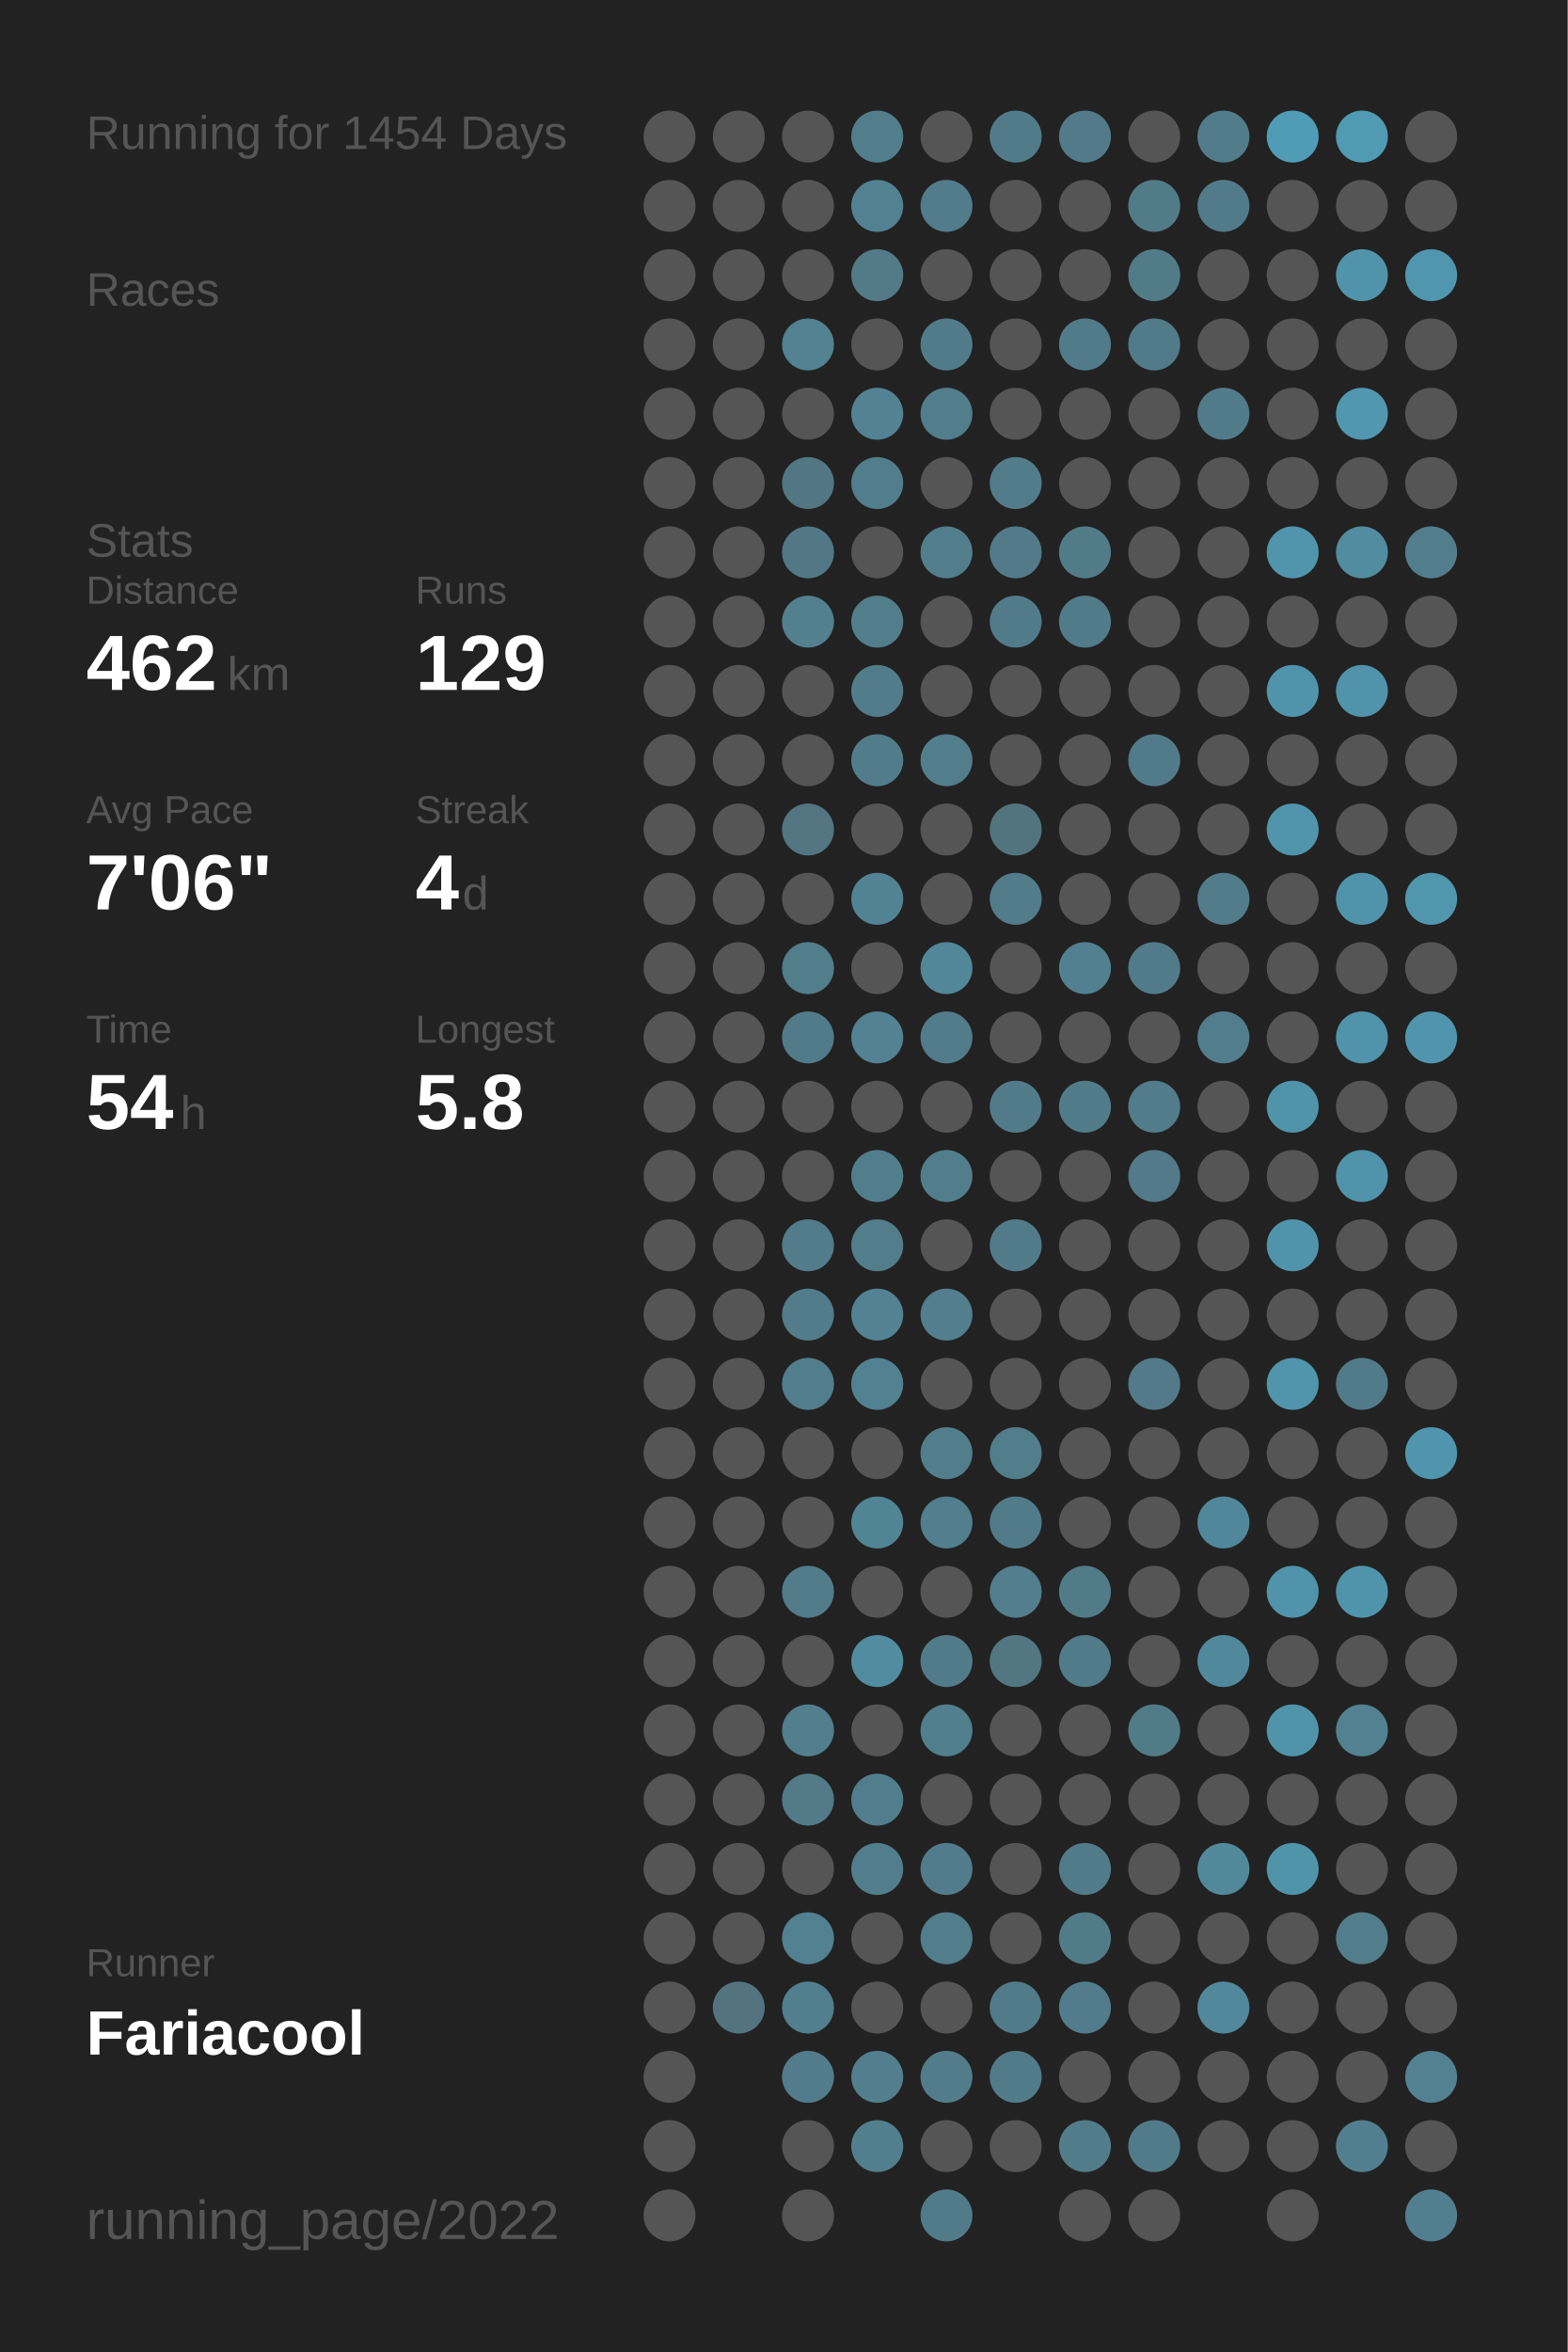
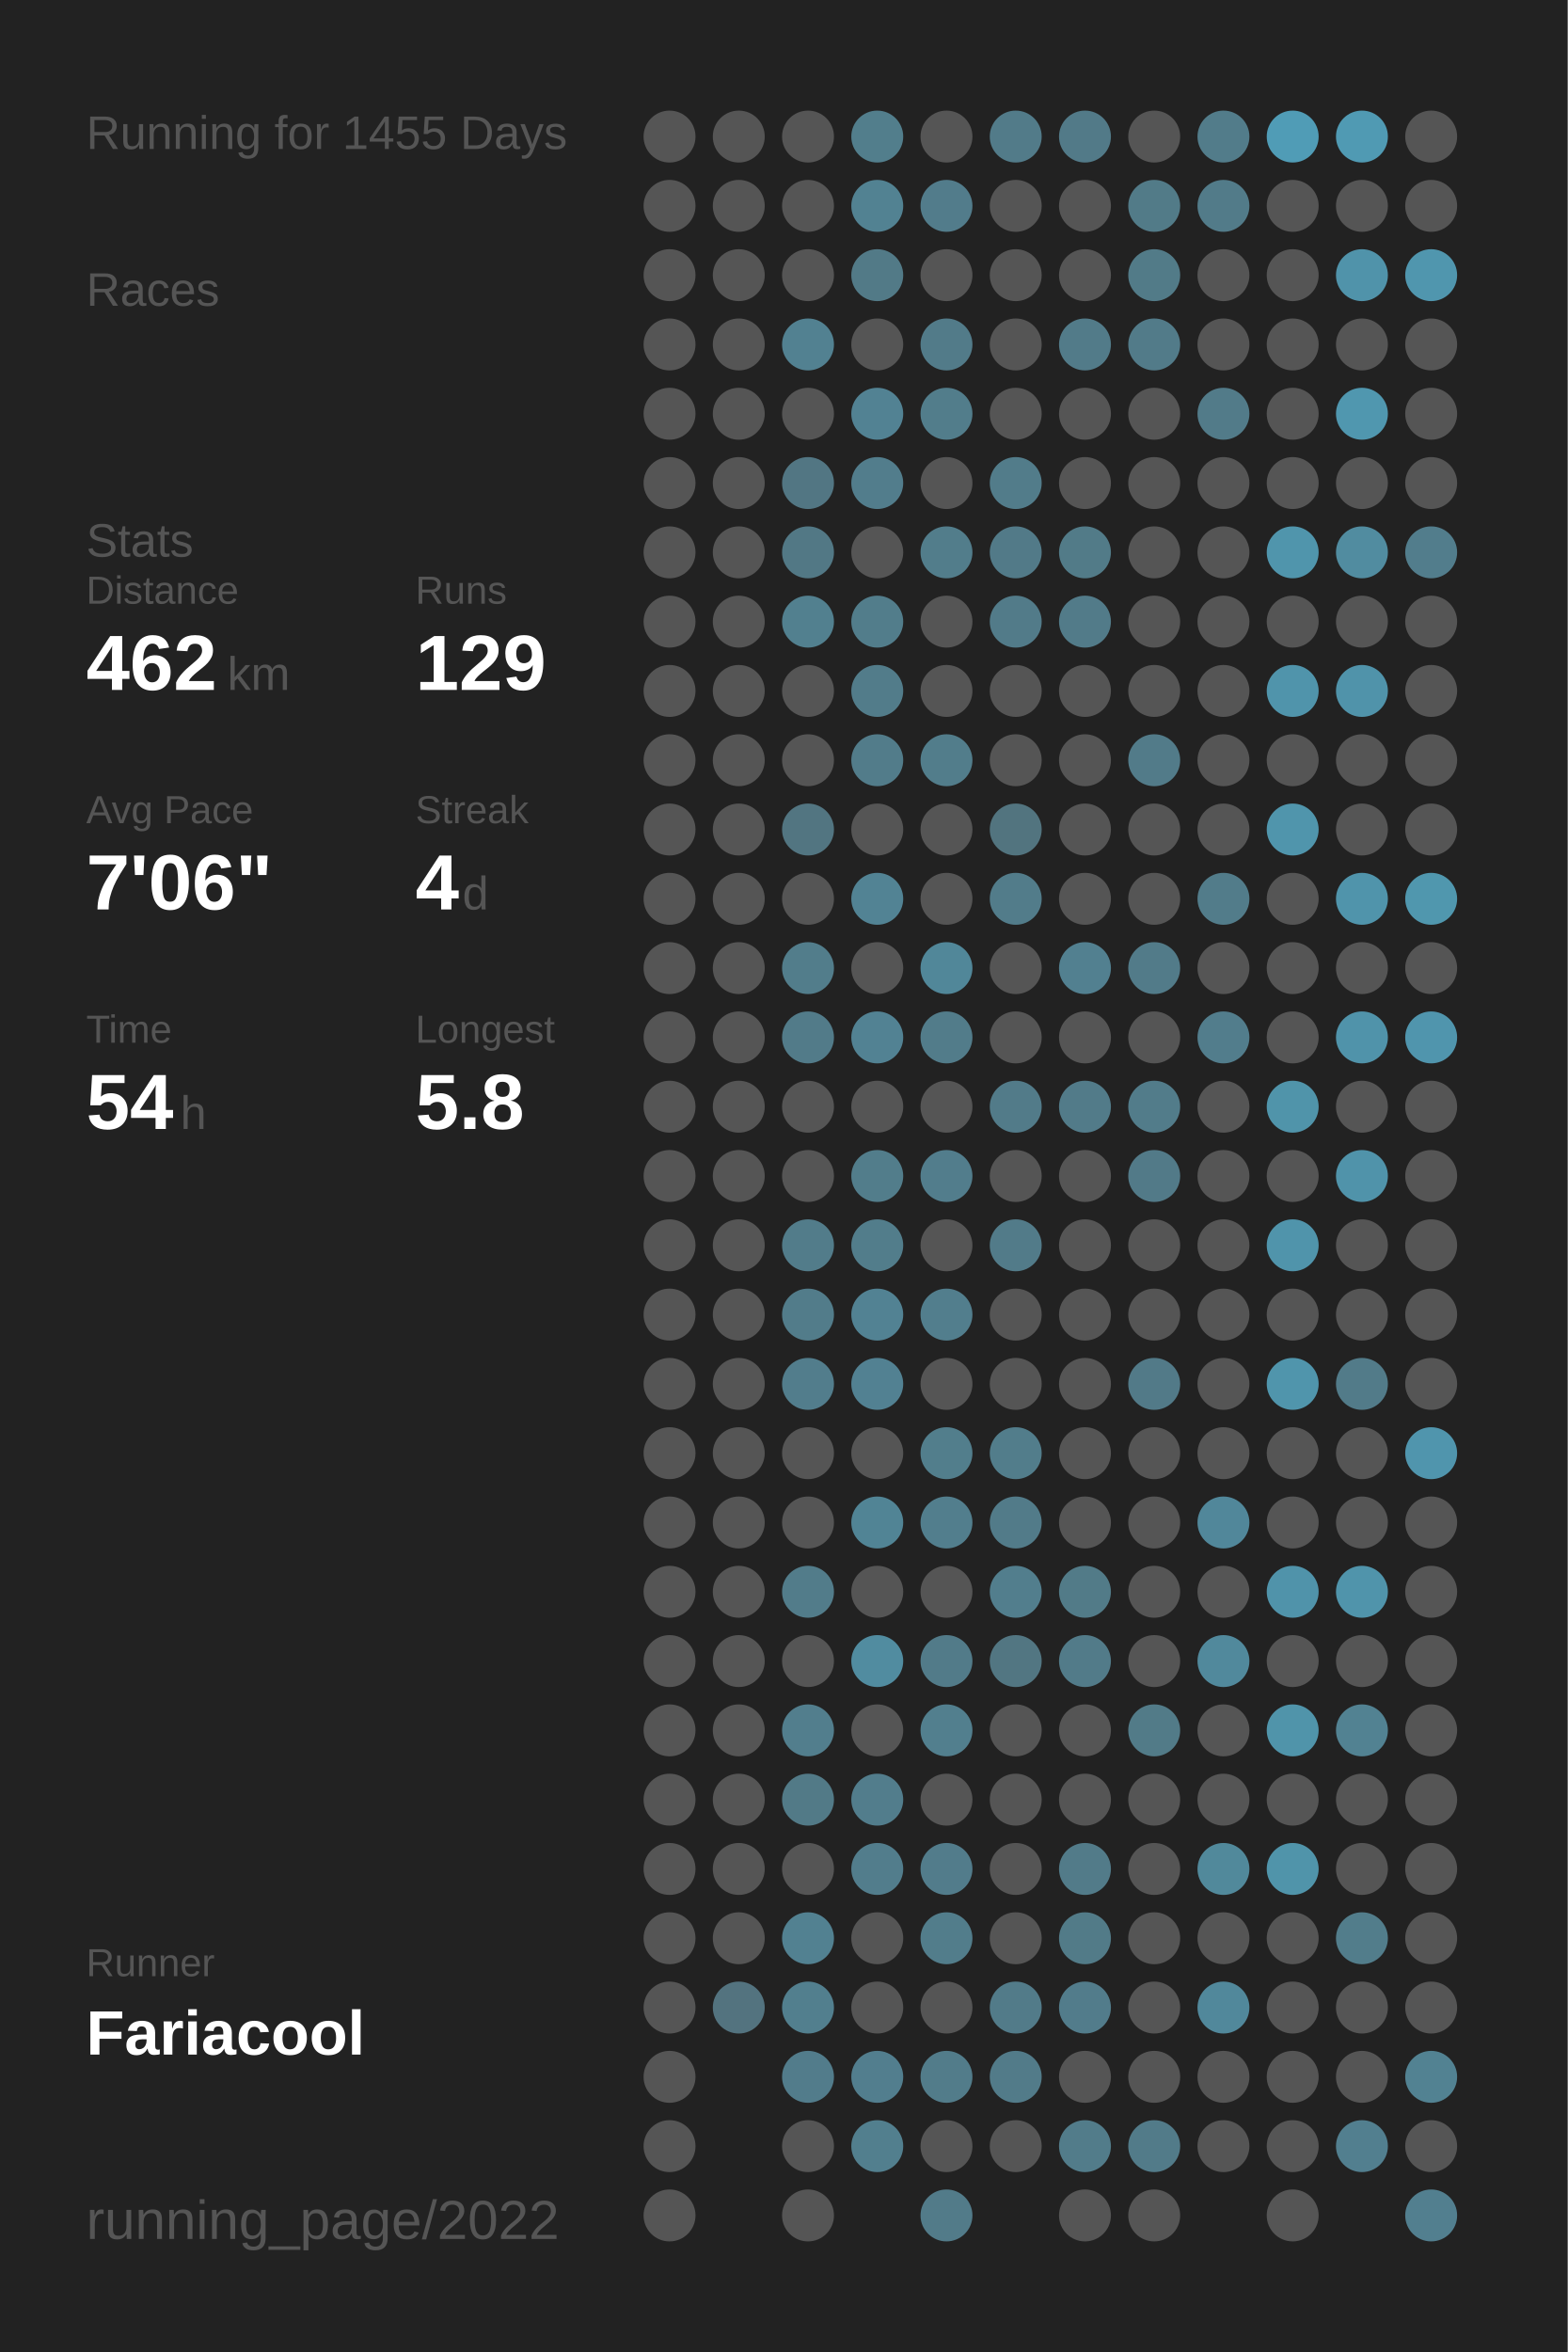
<svg xmlns="http://www.w3.org/2000/svg" baseProfile="full" height="300mm" version="1.1" viewBox="0,0,200,300" width="200mm">
  <defs />
  <rect fill="#222222" height="300" width="200" x="0" y="0" />
-   <text fill="#555555" style="font-size:6px; font-family:Arial;" x="11" y="19">Running for 1454 Days</text>
+   <text fill="#555555" style="font-size:6px; font-family:Arial;" x="11" y="19">Running for 1455 Days</text>
  <text fill="#555555" style="font-size:6px; font-family:Arial;" x="11" y="39">Races</text>
  <text fill="#555555" style="font-size:6px; font-family:Arial;" x="11" y="71">Stats</text>
  <text fill="#555555" style="font-size:5px; font-family:Arial;" x="11" y="77">Distance</text>
  <text fill="#FFFFFF" style="font-size:10px; font-family:Arial; font-weight:bold;" x="11" y="88">462</text>
  <text fill="#555555" style="font-size:6px; font-family:Arial;" x="29" y="88">km</text>
  <text fill="#555555" style="font-size:5px; font-family:Arial;" x="53" y="77">Runs</text>
  <text fill="#FFFFFF" style="font-size:10px; font-family:Arial; font-weight:bold;" x="53" y="88">129</text>
  <text fill="#555555" style="font-size:5px; font-family:Arial;" x="11" y="105">Avg Pace</text>
  <text fill="#FFFFFF" style="font-size:10px; font-family:Arial; font-weight:bold;" x="11" y="116">7'06"</text>
  <text fill="#555555" style="font-size:5px; font-family:Arial;" x="53" y="105">Streak</text>
  <text fill="#FFFFFF" style="font-size:10px; font-family:Arial; font-weight:bold;" x="53" y="116">4</text>
  <text fill="#555555" style="font-size:6px; font-family:Arial;" x="59" y="116">d</text>
  <text fill="#555555" style="font-size:5px; font-family:Arial;" x="11" y="133">Time</text>
  <text fill="#FFFFFF" style="font-size:10px; font-family:Arial; font-weight:bold;" x="11" y="144">54</text>
  <text fill="#555555" style="font-size:6px; font-family:Arial;" x="23" y="144">h</text>
  <text fill="#555555" style="font-size:5px; font-family:Arial;" x="53" y="133">Longest</text>
  <text fill="#FFFFFF" style="font-size:10px; font-family:Arial; font-weight:bold;" x="53" y="144">5.8</text>
  <text fill="#555555" style="font-size:5px; font-family:Arial;" x="11" y="252.065">Runner</text>
  <text fill="#FFFFFF" style="font-size:8px; font-family:Arial; font-weight:bold;" x="11" y="262.065">Fariacool</text>
  <text fill="#555555" style="font-size:7px; font-family:Arial;" x="11" y="285.581">running_page/2022</text>
  <circle cx="85.417" cy="17.419" fill="#555555" r="3.312" />
  <circle cx="85.417" cy="26.258" fill="#555555" r="3.312" />
  <circle cx="85.417" cy="35.097" fill="#555555" r="3.312" />
  <circle cx="85.417" cy="43.935" fill="#555555" r="3.312" />
  <circle cx="85.417" cy="52.774" fill="#555555" r="3.312" />
  <circle cx="85.417" cy="61.613" fill="#555555" r="3.312" />
  <circle cx="85.417" cy="70.452" fill="#555555" r="3.312" />
  <circle cx="85.417" cy="79.29" fill="#555555" r="3.312" />
  <circle cx="85.417" cy="88.129" fill="#555555" r="3.312" />
  <circle cx="85.417" cy="96.968" fill="#555555" r="3.312" />
  <circle cx="85.417" cy="105.806" fill="#555555" r="3.312" />
  <circle cx="85.417" cy="114.645" fill="#555555" r="3.312" />
  <circle cx="85.417" cy="123.484" fill="#555555" r="3.312" />
  <circle cx="85.417" cy="132.323" fill="#555555" r="3.312" />
  <circle cx="85.417" cy="141.161" fill="#555555" r="3.312" />
  <circle cx="85.417" cy="150" fill="#555555" r="3.312" />
  <circle cx="85.417" cy="158.839" fill="#555555" r="3.312" />
  <circle cx="85.417" cy="167.677" fill="#555555" r="3.312" />
  <circle cx="85.417" cy="176.516" fill="#555555" r="3.312" />
  <circle cx="85.417" cy="185.355" fill="#555555" r="3.312" />
  <circle cx="85.417" cy="194.194" fill="#555555" r="3.312" />
  <circle cx="85.417" cy="203.032" fill="#555555" r="3.312" />
  <circle cx="85.417" cy="211.871" fill="#555555" r="3.312" />
  <circle cx="85.417" cy="220.71" fill="#555555" r="3.312" />
  <circle cx="85.417" cy="229.548" fill="#555555" r="3.312" />
  <circle cx="85.417" cy="238.387" fill="#555555" r="3.312" />
  <circle cx="85.417" cy="247.226" fill="#555555" r="3.312" />
  <circle cx="85.417" cy="256.065" fill="#555555" r="3.312" />
  <circle cx="85.417" cy="264.903" fill="#555555" r="3.312" />
  <circle cx="85.417" cy="273.742" fill="#555555" r="3.312" />
  <circle cx="85.417" cy="282.581" fill="#555555" r="3.312" />
  <circle cx="94.25" cy="17.419" fill="#555555" r="3.312" />
  <circle cx="94.25" cy="26.258" fill="#555555" r="3.312" />
  <circle cx="94.25" cy="35.097" fill="#555555" r="3.312" />
  <circle cx="94.25" cy="43.935" fill="#555555" r="3.312" />
  <circle cx="94.25" cy="52.774" fill="#555555" r="3.312" />
  <circle cx="94.25" cy="61.613" fill="#555555" r="3.312" />
  <circle cx="94.25" cy="70.452" fill="#555555" r="3.312" />
  <circle cx="94.25" cy="79.29" fill="#555555" r="3.312" />
  <circle cx="94.25" cy="88.129" fill="#555555" r="3.312" />
  <circle cx="94.25" cy="96.968" fill="#555555" r="3.312" />
  <circle cx="94.25" cy="105.806" fill="#555555" r="3.312" />
  <circle cx="94.25" cy="114.645" fill="#555555" r="3.312" />
  <circle cx="94.25" cy="123.484" fill="#555555" r="3.312" />
  <circle cx="94.25" cy="132.323" fill="#555555" r="3.312" />
  <circle cx="94.25" cy="141.161" fill="#555555" r="3.312" />
  <circle cx="94.25" cy="150" fill="#555555" r="3.312" />
  <circle cx="94.25" cy="158.839" fill="#555555" r="3.312" />
  <circle cx="94.25" cy="167.677" fill="#555555" r="3.312" />
  <circle cx="94.25" cy="176.516" fill="#555555" r="3.312" />
  <circle cx="94.25" cy="185.355" fill="#555555" r="3.312" />
  <circle cx="94.25" cy="194.194" fill="#555555" r="3.312" />
  <circle cx="94.25" cy="203.032" fill="#555555" r="3.312" />
  <circle cx="94.25" cy="211.871" fill="#555555" r="3.312" />
  <circle cx="94.25" cy="220.71" fill="#555555" r="3.312" />
  <circle cx="94.25" cy="229.548" fill="#555555" r="3.312" />
  <circle cx="94.25" cy="238.387" fill="#555555" r="3.312" />
  <circle cx="94.25" cy="247.226" fill="#555555" r="3.312" />
  <circle cx="94.25" cy="256.065" fill="#53737f" r="3.312" />
  <circle cx="103.083" cy="17.419" fill="#555555" r="3.312" />
  <circle cx="103.083" cy="26.258" fill="#555555" r="3.312" />
  <circle cx="103.083" cy="35.097" fill="#555555" r="3.312" />
  <circle cx="103.083" cy="43.935" fill="#528191" r="3.312" />
  <circle cx="103.083" cy="52.774" fill="#555555" r="3.312" />
  <circle cx="103.083" cy="61.613" fill="#527683" r="3.312" />
  <circle cx="103.083" cy="70.452" fill="#527885" r="3.312" />
  <circle cx="103.083" cy="79.29" fill="#52808f" r="3.312" />
  <circle cx="103.083" cy="88.129" fill="#555555" r="3.312" />
  <circle cx="103.083" cy="96.968" fill="#555555" r="3.312" />
  <circle cx="103.083" cy="105.806" fill="#527581" r="3.312" />
  <circle cx="103.083" cy="114.645" fill="#555555" r="3.312" />
  <circle cx="103.083" cy="123.484" fill="#527d8b" r="3.312" />
  <circle cx="103.083" cy="132.323" fill="#527b89" r="3.312" />
  <circle cx="103.083" cy="141.161" fill="#555555" r="3.312" />
  <circle cx="103.083" cy="150" fill="#555555" r="3.312" />
  <circle cx="103.083" cy="158.839" fill="#527c8a" r="3.312" />
  <circle cx="103.083" cy="167.677" fill="#527c8a" r="3.312" />
  <circle cx="103.083" cy="176.516" fill="#527d8c" r="3.312" />
  <circle cx="103.083" cy="185.355" fill="#555555" r="3.312" />
  <circle cx="103.083" cy="194.194" fill="#555555" r="3.312" />
  <circle cx="103.083" cy="203.032" fill="#527c8a" r="3.312" />
  <circle cx="103.083" cy="211.871" fill="#555555" r="3.312" />
  <circle cx="103.083" cy="220.71" fill="#527e8d" r="3.312" />
  <circle cx="103.083" cy="229.548" fill="#527a87" r="3.312" />
  <circle cx="103.083" cy="238.387" fill="#555555" r="3.312" />
  <circle cx="103.083" cy="247.226" fill="#528191" r="3.312" />
  <circle cx="103.083" cy="256.065" fill="#527f8e" r="3.312" />
  <circle cx="103.083" cy="264.903" fill="#527c8b" r="3.312" />
  <circle cx="103.083" cy="273.742" fill="#555555" r="3.312" />
  <circle cx="103.083" cy="282.581" fill="#555555" r="3.312" />
  <circle cx="111.917" cy="17.419" fill="#527e8c" r="3.312" />
  <circle cx="111.917" cy="26.258" fill="#528292" r="3.312" />
  <circle cx="111.917" cy="35.097" fill="#527a87" r="3.312" />
  <circle cx="111.917" cy="43.935" fill="#555555" r="3.312" />
  <circle cx="111.917" cy="52.774" fill="#528293" r="3.312" />
  <circle cx="111.917" cy="61.613" fill="#527d8c" r="3.312" />
  <circle cx="111.917" cy="70.452" fill="#555555" r="3.312" />
  <circle cx="111.917" cy="79.29" fill="#527d8b" r="3.312" />
  <circle cx="111.917" cy="88.129" fill="#527c8a" r="3.312" />
  <circle cx="111.917" cy="96.968" fill="#527c8a" r="3.312" />
  <circle cx="111.917" cy="105.806" fill="#555555" r="3.312" />
  <circle cx="111.917" cy="114.645" fill="#528394" r="3.312" />
  <circle cx="111.917" cy="123.484" fill="#555555" r="3.312" />
  <circle cx="111.917" cy="132.323" fill="#528293" r="3.312" />
  <circle cx="111.917" cy="141.161" fill="#555555" r="3.312" />
  <circle cx="111.917" cy="150" fill="#527d8b" r="3.312" />
  <circle cx="111.917" cy="158.839" fill="#527d8b" r="3.312" />
  <circle cx="111.917" cy="167.677" fill="#528293" r="3.312" />
  <circle cx="111.917" cy="176.516" fill="#528192" r="3.312" />
  <circle cx="111.917" cy="185.355" fill="#555555" r="3.312" />
  <circle cx="111.917" cy="194.194" fill="#518495" r="3.312" />
  <circle cx="111.917" cy="203.032" fill="#555555" r="3.312" />
  <circle cx="111.917" cy="211.871" fill="#518ca0" r="3.312" />
  <circle cx="111.917" cy="220.71" fill="#555555" r="3.312" />
  <circle cx="111.917" cy="229.548" fill="#527d8c" r="3.312" />
  <circle cx="111.917" cy="238.387" fill="#527d8c" r="3.312" />
  <circle cx="111.917" cy="247.226" fill="#555555" r="3.312" />
  <circle cx="111.917" cy="256.065" fill="#555555" r="3.312" />
  <circle cx="111.917" cy="264.903" fill="#527e8e" r="3.312" />
  <circle cx="111.917" cy="273.742" fill="#527f8e" r="3.312" />
  <circle cx="120.75" cy="17.419" fill="#555555" r="3.312" />
  <circle cx="120.75" cy="26.258" fill="#527c8b" r="3.312" />
  <circle cx="120.75" cy="35.097" fill="#555555" r="3.312" />
  <circle cx="120.75" cy="43.935" fill="#527b89" r="3.312" />
  <circle cx="120.75" cy="52.774" fill="#527d8b" r="3.312" />
  <circle cx="120.75" cy="61.613" fill="#555555" r="3.312" />
  <circle cx="120.75" cy="70.452" fill="#527d8b" r="3.312" />
  <circle cx="120.75" cy="79.29" fill="#555555" r="3.312" />
  <circle cx="120.75" cy="88.129" fill="#555555" r="3.312" />
  <circle cx="120.75" cy="96.968" fill="#527d8b" r="3.312" />
  <circle cx="120.75" cy="105.806" fill="#555555" r="3.312" />
  <circle cx="120.75" cy="114.645" fill="#555555" r="3.312" />
  <circle cx="120.75" cy="123.484" fill="#518799" r="3.312" />
  <circle cx="120.75" cy="132.323" fill="#527c8a" r="3.312" />
  <circle cx="120.75" cy="141.161" fill="#555555" r="3.312" />
  <circle cx="120.75" cy="150" fill="#527d8c" r="3.312" />
  <circle cx="120.75" cy="158.839" fill="#555555" r="3.312" />
  <circle cx="120.75" cy="167.677" fill="#527e8d" r="3.312" />
  <circle cx="120.75" cy="176.516" fill="#555555" r="3.312" />
  <circle cx="120.75" cy="185.355" fill="#527e8c" r="3.312" />
  <circle cx="120.75" cy="194.194" fill="#527e8d" r="3.312" />
  <circle cx="120.75" cy="203.032" fill="#555555" r="3.312" />
  <circle cx="120.75" cy="211.871" fill="#527b89" r="3.312" />
  <circle cx="120.75" cy="220.71" fill="#527f8e" r="3.312" />
  <circle cx="120.75" cy="229.548" fill="#555555" r="3.312" />
  <circle cx="120.75" cy="238.387" fill="#527c8b" r="3.312" />
  <circle cx="120.75" cy="247.226" fill="#527d8b" r="3.312" />
  <circle cx="120.75" cy="256.065" fill="#555555" r="3.312" />
  <circle cx="120.75" cy="264.903" fill="#527c8a" r="3.312" />
  <circle cx="120.75" cy="273.742" fill="#555555" r="3.312" />
  <circle cx="120.75" cy="282.581" fill="#527b89" r="3.312" />
  <circle cx="129.583" cy="17.419" fill="#527b89" r="3.312" />
  <circle cx="129.583" cy="26.258" fill="#555555" r="3.312" />
  <circle cx="129.583" cy="35.097" fill="#555555" r="3.312" />
  <circle cx="129.583" cy="43.935" fill="#555555" r="3.312" />
  <circle cx="129.583" cy="52.774" fill="#555555" r="3.312" />
  <circle cx="129.583" cy="61.613" fill="#527c8a" r="3.312" />
  <circle cx="129.583" cy="70.452" fill="#527a88" r="3.312" />
  <circle cx="129.583" cy="79.29" fill="#527b89" r="3.312" />
  <circle cx="129.583" cy="88.129" fill="#555555" r="3.312" />
  <circle cx="129.583" cy="96.968" fill="#555555" r="3.312" />
  <circle cx="129.583" cy="105.806" fill="#52747f" r="3.312" />
  <circle cx="129.583" cy="114.645" fill="#527c8a" r="3.312" />
  <circle cx="129.583" cy="123.484" fill="#555555" r="3.312" />
  <circle cx="129.583" cy="132.323" fill="#555555" r="3.312" />
  <circle cx="129.583" cy="141.161" fill="#527b89" r="3.312" />
  <circle cx="129.583" cy="150" fill="#555555" r="3.312" />
  <circle cx="129.583" cy="158.839" fill="#527b89" r="3.312" />
  <circle cx="129.583" cy="167.677" fill="#555555" r="3.312" />
  <circle cx="129.583" cy="176.516" fill="#555555" r="3.312" />
  <circle cx="129.583" cy="185.355" fill="#527d8b" r="3.312" />
  <circle cx="129.583" cy="194.194" fill="#527b89" r="3.312" />
  <circle cx="129.583" cy="203.032" fill="#527e8d" r="3.312" />
  <circle cx="129.583" cy="211.871" fill="#527682" r="3.312" />
  <circle cx="129.583" cy="220.71" fill="#555555" r="3.312" />
  <circle cx="129.583" cy="229.548" fill="#555555" r="3.312" />
  <circle cx="129.583" cy="238.387" fill="#555555" r="3.312" />
  <circle cx="129.583" cy="247.226" fill="#555555" r="3.312" />
  <circle cx="129.583" cy="256.065" fill="#527b89" r="3.312" />
  <circle cx="129.583" cy="264.903" fill="#527b89" r="3.312" />
  <circle cx="129.583" cy="273.742" fill="#555555" r="3.312" />
  <circle cx="138.417" cy="17.419" fill="#527a88" r="3.312" />
  <circle cx="138.417" cy="26.258" fill="#555555" r="3.312" />
  <circle cx="138.417" cy="35.097" fill="#555555" r="3.312" />
  <circle cx="138.417" cy="43.935" fill="#527b89" r="3.312" />
  <circle cx="138.417" cy="52.774" fill="#555555" r="3.312" />
  <circle cx="138.417" cy="61.613" fill="#555555" r="3.312" />
  <circle cx="138.417" cy="70.452" fill="#527b88" r="3.312" />
  <circle cx="138.417" cy="79.29" fill="#527b89" r="3.312" />
  <circle cx="138.417" cy="88.129" fill="#555555" r="3.312" />
  <circle cx="138.417" cy="96.968" fill="#555555" r="3.312" />
  <circle cx="138.417" cy="105.806" fill="#555555" r="3.312" />
  <circle cx="138.417" cy="114.645" fill="#555555" r="3.312" />
  <circle cx="138.417" cy="123.484" fill="#528090" r="3.312" />
  <circle cx="138.417" cy="132.323" fill="#555555" r="3.312" />
  <circle cx="138.417" cy="141.161" fill="#527b89" r="3.312" />
  <circle cx="138.417" cy="150" fill="#555555" r="3.312" />
  <circle cx="138.417" cy="158.839" fill="#555555" r="3.312" />
  <circle cx="138.417" cy="167.677" fill="#555555" r="3.312" />
  <circle cx="138.417" cy="176.516" fill="#555555" r="3.312" />
  <circle cx="138.417" cy="185.355" fill="#555555" r="3.312" />
  <circle cx="138.417" cy="194.194" fill="#555555" r="3.312" />
  <circle cx="138.417" cy="203.032" fill="#527b88" r="3.312" />
  <circle cx="138.417" cy="211.871" fill="#527b89" r="3.312" />
  <circle cx="138.417" cy="220.71" fill="#555555" r="3.312" />
  <circle cx="138.417" cy="229.548" fill="#555555" r="3.312" />
  <circle cx="138.417" cy="238.387" fill="#527b89" r="3.312" />
  <circle cx="138.417" cy="247.226" fill="#527b88" r="3.312" />
  <circle cx="138.417" cy="256.065" fill="#527c8b" r="3.312" />
  <circle cx="138.417" cy="264.903" fill="#555555" r="3.312" />
  <circle cx="138.417" cy="273.742" fill="#527c8a" r="3.312" />
  <circle cx="138.417" cy="282.581" fill="#555555" r="3.312" />
  <circle cx="147.25" cy="17.419" fill="#555555" r="3.312" />
  <circle cx="147.25" cy="26.258" fill="#527b88" r="3.312" />
  <circle cx="147.25" cy="35.097" fill="#527b88" r="3.312" />
  <circle cx="147.25" cy="43.935" fill="#527b89" r="3.312" />
  <circle cx="147.25" cy="52.774" fill="#555555" r="3.312" />
  <circle cx="147.25" cy="61.613" fill="#555555" r="3.312" />
  <circle cx="147.25" cy="70.452" fill="#555555" r="3.312" />
  <circle cx="147.25" cy="79.29" fill="#555555" r="3.312" />
  <circle cx="147.25" cy="88.129" fill="#555555" r="3.312" />
  <circle cx="147.25" cy="96.968" fill="#527b89" r="3.312" />
  <circle cx="147.25" cy="105.806" fill="#555555" r="3.312" />
  <circle cx="147.25" cy="114.645" fill="#555555" r="3.312" />
  <circle cx="147.25" cy="123.484" fill="#527b89" r="3.312" />
  <circle cx="147.25" cy="132.323" fill="#555555" r="3.312" />
  <circle cx="147.25" cy="141.161" fill="#527c8a" r="3.312" />
  <circle cx="147.25" cy="150" fill="#527a88" r="3.312" />
  <circle cx="147.25" cy="158.839" fill="#555555" r="3.312" />
  <circle cx="147.25" cy="167.677" fill="#555555" r="3.312" />
  <circle cx="147.25" cy="176.516" fill="#527a88" r="3.312" />
  <circle cx="147.25" cy="185.355" fill="#555555" r="3.312" />
  <circle cx="147.25" cy="194.194" fill="#555555" r="3.312" />
  <circle cx="147.25" cy="203.032" fill="#555555" r="3.312" />
  <circle cx="147.25" cy="211.871" fill="#555555" r="3.312" />
  <circle cx="147.25" cy="220.71" fill="#527b88" r="3.312" />
  <circle cx="147.25" cy="229.548" fill="#555555" r="3.312" />
  <circle cx="147.25" cy="238.387" fill="#555555" r="3.312" />
  <circle cx="147.25" cy="247.226" fill="#555555" r="3.312" />
  <circle cx="147.25" cy="256.065" fill="#555555" r="3.312" />
  <circle cx="147.25" cy="264.903" fill="#555555" r="3.312" />
  <circle cx="147.25" cy="273.742" fill="#527b89" r="3.312" />
  <circle cx="147.25" cy="282.581" fill="#555555" r="3.312" />
  <circle cx="156.083" cy="17.419" fill="#527c8a" r="3.312" />
  <circle cx="156.083" cy="26.258" fill="#527b89" r="3.312" />
  <circle cx="156.083" cy="35.097" fill="#555555" r="3.312" />
  <circle cx="156.083" cy="43.935" fill="#555555" r="3.312" />
  <circle cx="156.083" cy="52.774" fill="#527b89" r="3.312" />
  <circle cx="156.083" cy="61.613" fill="#555555" r="3.312" />
  <circle cx="156.083" cy="70.452" fill="#555555" r="3.312" />
  <circle cx="156.083" cy="79.29" fill="#555555" r="3.312" />
  <circle cx="156.083" cy="88.129" fill="#555555" r="3.312" />
  <circle cx="156.083" cy="96.968" fill="#555555" r="3.312" />
  <circle cx="156.083" cy="105.806" fill="#555555" r="3.312" />
  <circle cx="156.083" cy="114.645" fill="#527c8a" r="3.312" />
  <circle cx="156.083" cy="123.484" fill="#555555" r="3.312" />
  <circle cx="156.083" cy="132.323" fill="#527d8c" r="3.312" />
  <circle cx="156.083" cy="141.161" fill="#555555" r="3.312" />
  <circle cx="156.083" cy="150" fill="#555555" r="3.312" />
  <circle cx="156.083" cy="158.839" fill="#555555" r="3.312" />
  <circle cx="156.083" cy="167.677" fill="#555555" r="3.312" />
  <circle cx="156.083" cy="176.516" fill="#555555" r="3.312" />
  <circle cx="156.083" cy="185.355" fill="#555555" r="3.312" />
  <circle cx="156.083" cy="194.194" fill="#51879a" r="3.312" />
  <circle cx="156.083" cy="203.032" fill="#555555" r="3.312" />
  <circle cx="156.083" cy="211.871" fill="#51899c" r="3.312" />
  <circle cx="156.083" cy="220.71" fill="#555555" r="3.312" />
  <circle cx="156.083" cy="229.548" fill="#555555" r="3.312" />
  <circle cx="156.083" cy="238.387" fill="#51899b" r="3.312" />
  <circle cx="156.083" cy="247.226" fill="#555555" r="3.312" />
  <circle cx="156.083" cy="256.065" fill="#51889b" r="3.312" />
  <circle cx="156.083" cy="264.903" fill="#555555" r="3.312" />
  <circle cx="156.083" cy="273.742" fill="#555555" r="3.312" />
  <circle cx="164.917" cy="17.419" fill="#509cb6" r="3.312" />
  <circle cx="164.917" cy="26.258" fill="#555555" r="3.312" />
  <circle cx="164.917" cy="35.097" fill="#555555" r="3.312" />
  <circle cx="164.917" cy="43.935" fill="#555555" r="3.312" />
  <circle cx="164.917" cy="52.774" fill="#555555" r="3.312" />
  <circle cx="164.917" cy="61.613" fill="#555555" r="3.312" />
  <circle cx="164.917" cy="70.452" fill="#5095ac" r="3.312" />
  <circle cx="164.917" cy="79.29" fill="#555555" r="3.312" />
  <circle cx="164.917" cy="88.129" fill="#5094ab" r="3.312" />
  <circle cx="164.917" cy="96.968" fill="#555555" r="3.312" />
  <circle cx="164.917" cy="105.806" fill="#5095ac" r="3.312" />
  <circle cx="164.917" cy="114.645" fill="#555555" r="3.312" />
  <circle cx="164.917" cy="123.484" fill="#555555" r="3.312" />
  <circle cx="164.917" cy="132.323" fill="#555555" r="3.312" />
  <circle cx="164.917" cy="141.161" fill="#5094aa" r="3.312" />
  <circle cx="164.917" cy="150" fill="#555555" r="3.312" />
  <circle cx="164.917" cy="158.839" fill="#5094ab" r="3.312" />
  <circle cx="164.917" cy="167.677" fill="#555555" r="3.312" />
  <circle cx="164.917" cy="176.516" fill="#5095ac" r="3.312" />
  <circle cx="164.917" cy="185.355" fill="#555555" r="3.312" />
  <circle cx="164.917" cy="194.194" fill="#555555" r="3.312" />
  <circle cx="164.917" cy="203.032" fill="#5093aa" r="3.312" />
  <circle cx="164.917" cy="211.871" fill="#555555" r="3.312" />
  <circle cx="164.917" cy="220.71" fill="#5094aa" r="3.312" />
  <circle cx="164.917" cy="229.548" fill="#555555" r="3.312" />
  <circle cx="164.917" cy="238.387" fill="#5094aa" r="3.312" />
  <circle cx="164.917" cy="247.226" fill="#555555" r="3.312" />
  <circle cx="164.917" cy="256.065" fill="#555555" r="3.312" />
  <circle cx="164.917" cy="264.903" fill="#555555" r="3.312" />
  <circle cx="164.917" cy="273.742" fill="#555555" r="3.312" />
  <circle cx="164.917" cy="282.581" fill="#555555" r="3.312" />
  <circle cx="173.75" cy="17.419" fill="#509ab3" r="3.312" />
  <circle cx="173.75" cy="26.258" fill="#555555" r="3.312" />
  <circle cx="173.75" cy="35.097" fill="#5093aa" r="3.312" />
  <circle cx="173.75" cy="43.935" fill="#555555" r="3.312" />
  <circle cx="173.75" cy="52.774" fill="#5097af" r="3.312" />
  <circle cx="173.75" cy="61.613" fill="#555555" r="3.312" />
  <circle cx="173.75" cy="70.452" fill="#518ca0" r="3.312" />
  <circle cx="173.75" cy="79.29" fill="#555555" r="3.312" />
  <circle cx="173.75" cy="88.129" fill="#5093aa" r="3.312" />
  <circle cx="173.75" cy="96.968" fill="#555555" r="3.312" />
  <circle cx="173.75" cy="105.806" fill="#555555" r="3.312" />
  <circle cx="173.75" cy="114.645" fill="#5094ab" r="3.312" />
  <circle cx="173.75" cy="123.484" fill="#555555" r="3.312" />
  <circle cx="173.75" cy="132.323" fill="#5093aa" r="3.312" />
  <circle cx="173.75" cy="141.161" fill="#555555" r="3.312" />
  <circle cx="173.75" cy="150" fill="#5093aa" r="3.312" />
  <circle cx="173.75" cy="158.839" fill="#555555" r="3.312" />
  <circle cx="173.75" cy="167.677" fill="#555555" r="3.312" />
  <circle cx="173.75" cy="176.516" fill="#527b89" r="3.312" />
  <circle cx="173.75" cy="185.355" fill="#555555" r="3.312" />
  <circle cx="173.75" cy="194.194" fill="#555555" r="3.312" />
  <circle cx="173.75" cy="203.032" fill="#5094ab" r="3.312" />
  <circle cx="173.75" cy="211.871" fill="#555555" r="3.312" />
  <circle cx="173.75" cy="220.71" fill="#528292" r="3.312" />
  <circle cx="173.75" cy="229.548" fill="#555555" r="3.312" />
  <circle cx="173.75" cy="238.387" fill="#555555" r="3.312" />
  <circle cx="173.75" cy="247.226" fill="#527d8b" r="3.312" />
  <circle cx="173.75" cy="256.065" fill="#555555" r="3.312" />
  <circle cx="173.75" cy="264.903" fill="#555555" r="3.312" />
  <circle cx="173.75" cy="273.742" fill="#527f8f" r="3.312" />
  <circle cx="182.583" cy="17.419" fill="#555555" r="3.312" />
  <circle cx="182.583" cy="26.258" fill="#555555" r="3.312" />
  <circle cx="182.583" cy="35.097" fill="#5096ae" r="3.312" />
  <circle cx="182.583" cy="43.935" fill="#555555" r="3.312" />
  <circle cx="182.583" cy="52.774" fill="#555555" r="3.312" />
  <circle cx="182.583" cy="61.613" fill="#555555" r="3.312" />
  <circle cx="182.583" cy="70.452" fill="#527d8c" r="3.312" />
  <circle cx="182.583" cy="79.29" fill="#555555" r="3.312" />
  <circle cx="182.583" cy="88.129" fill="#555555" r="3.312" />
  <circle cx="182.583" cy="96.968" fill="#555555" r="3.312" />
  <circle cx="182.583" cy="105.806" fill="#555555" r="3.312" />
  <circle cx="182.583" cy="114.645" fill="#5097ae" r="3.312" />
  <circle cx="182.583" cy="123.484" fill="#555555" r="3.312" />
  <circle cx="182.583" cy="132.323" fill="#5095ad" r="3.312" />
  <circle cx="182.583" cy="141.161" fill="#555555" r="3.312" />
  <circle cx="182.583" cy="150" fill="#555555" r="3.312" />
  <circle cx="182.583" cy="158.839" fill="#555555" r="3.312" />
  <circle cx="182.583" cy="167.677" fill="#555555" r="3.312" />
  <circle cx="182.583" cy="176.516" fill="#555555" r="3.312" />
  <circle cx="182.583" cy="185.355" fill="#5095ad" r="3.312" />
  <circle cx="182.583" cy="194.194" fill="#555555" r="3.312" />
  <circle cx="182.583" cy="203.032" fill="#555555" r="3.312" />
  <circle cx="182.583" cy="211.871" fill="#555555" r="3.312" />
  <circle cx="182.583" cy="220.71" fill="#555555" r="3.312" />
  <circle cx="182.583" cy="229.548" fill="#555555" r="3.312" />
  <circle cx="182.583" cy="238.387" fill="#555555" r="3.312" />
  <circle cx="182.583" cy="247.226" fill="#555555" r="3.312" />
  <circle cx="182.583" cy="256.065" fill="#555555" r="3.312" />
  <circle cx="182.583" cy="264.903" fill="#528292" r="3.312" />
  <circle cx="182.583" cy="273.742" fill="#555555" r="3.312" />
  <circle cx="182.583" cy="282.581" fill="#527f8f" r="3.312" />
</svg>
